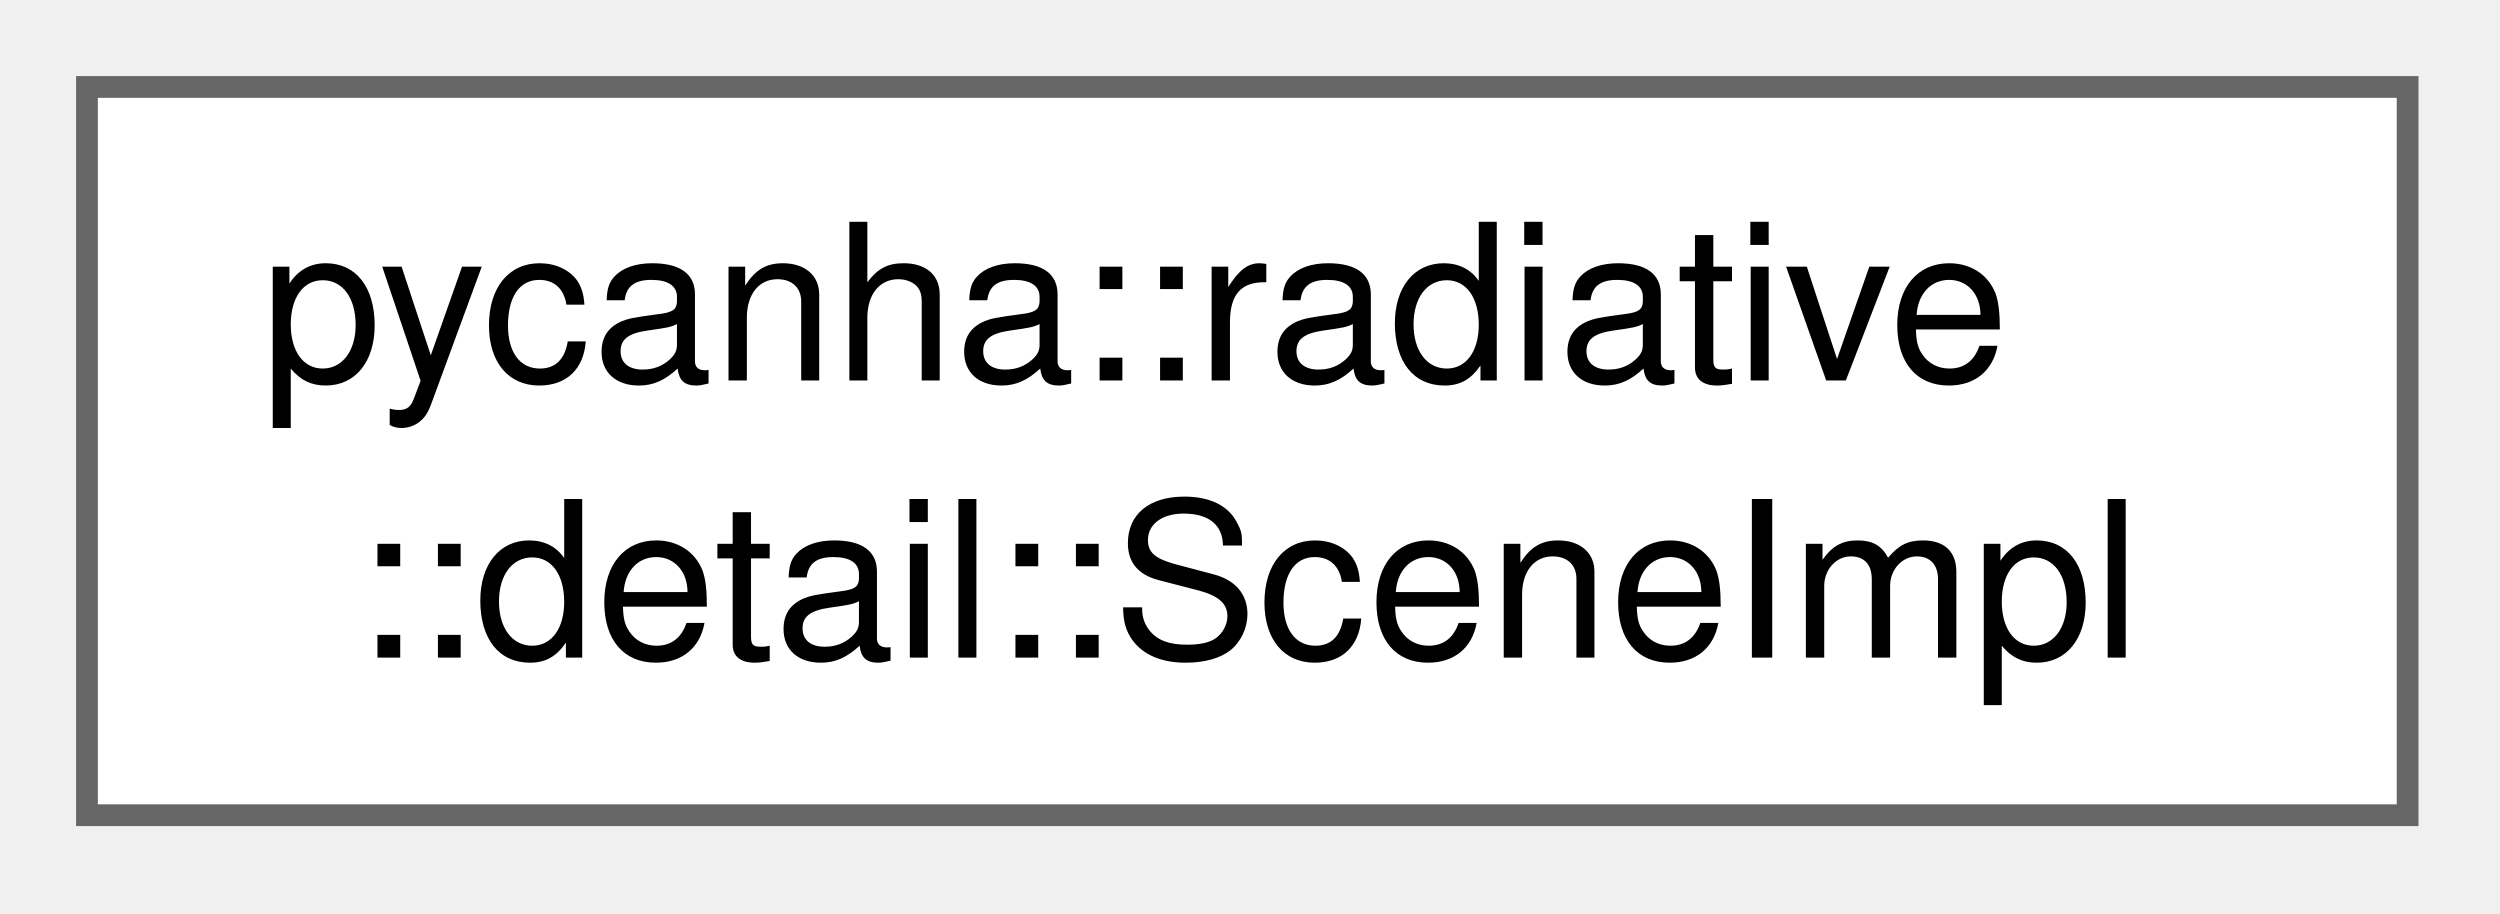
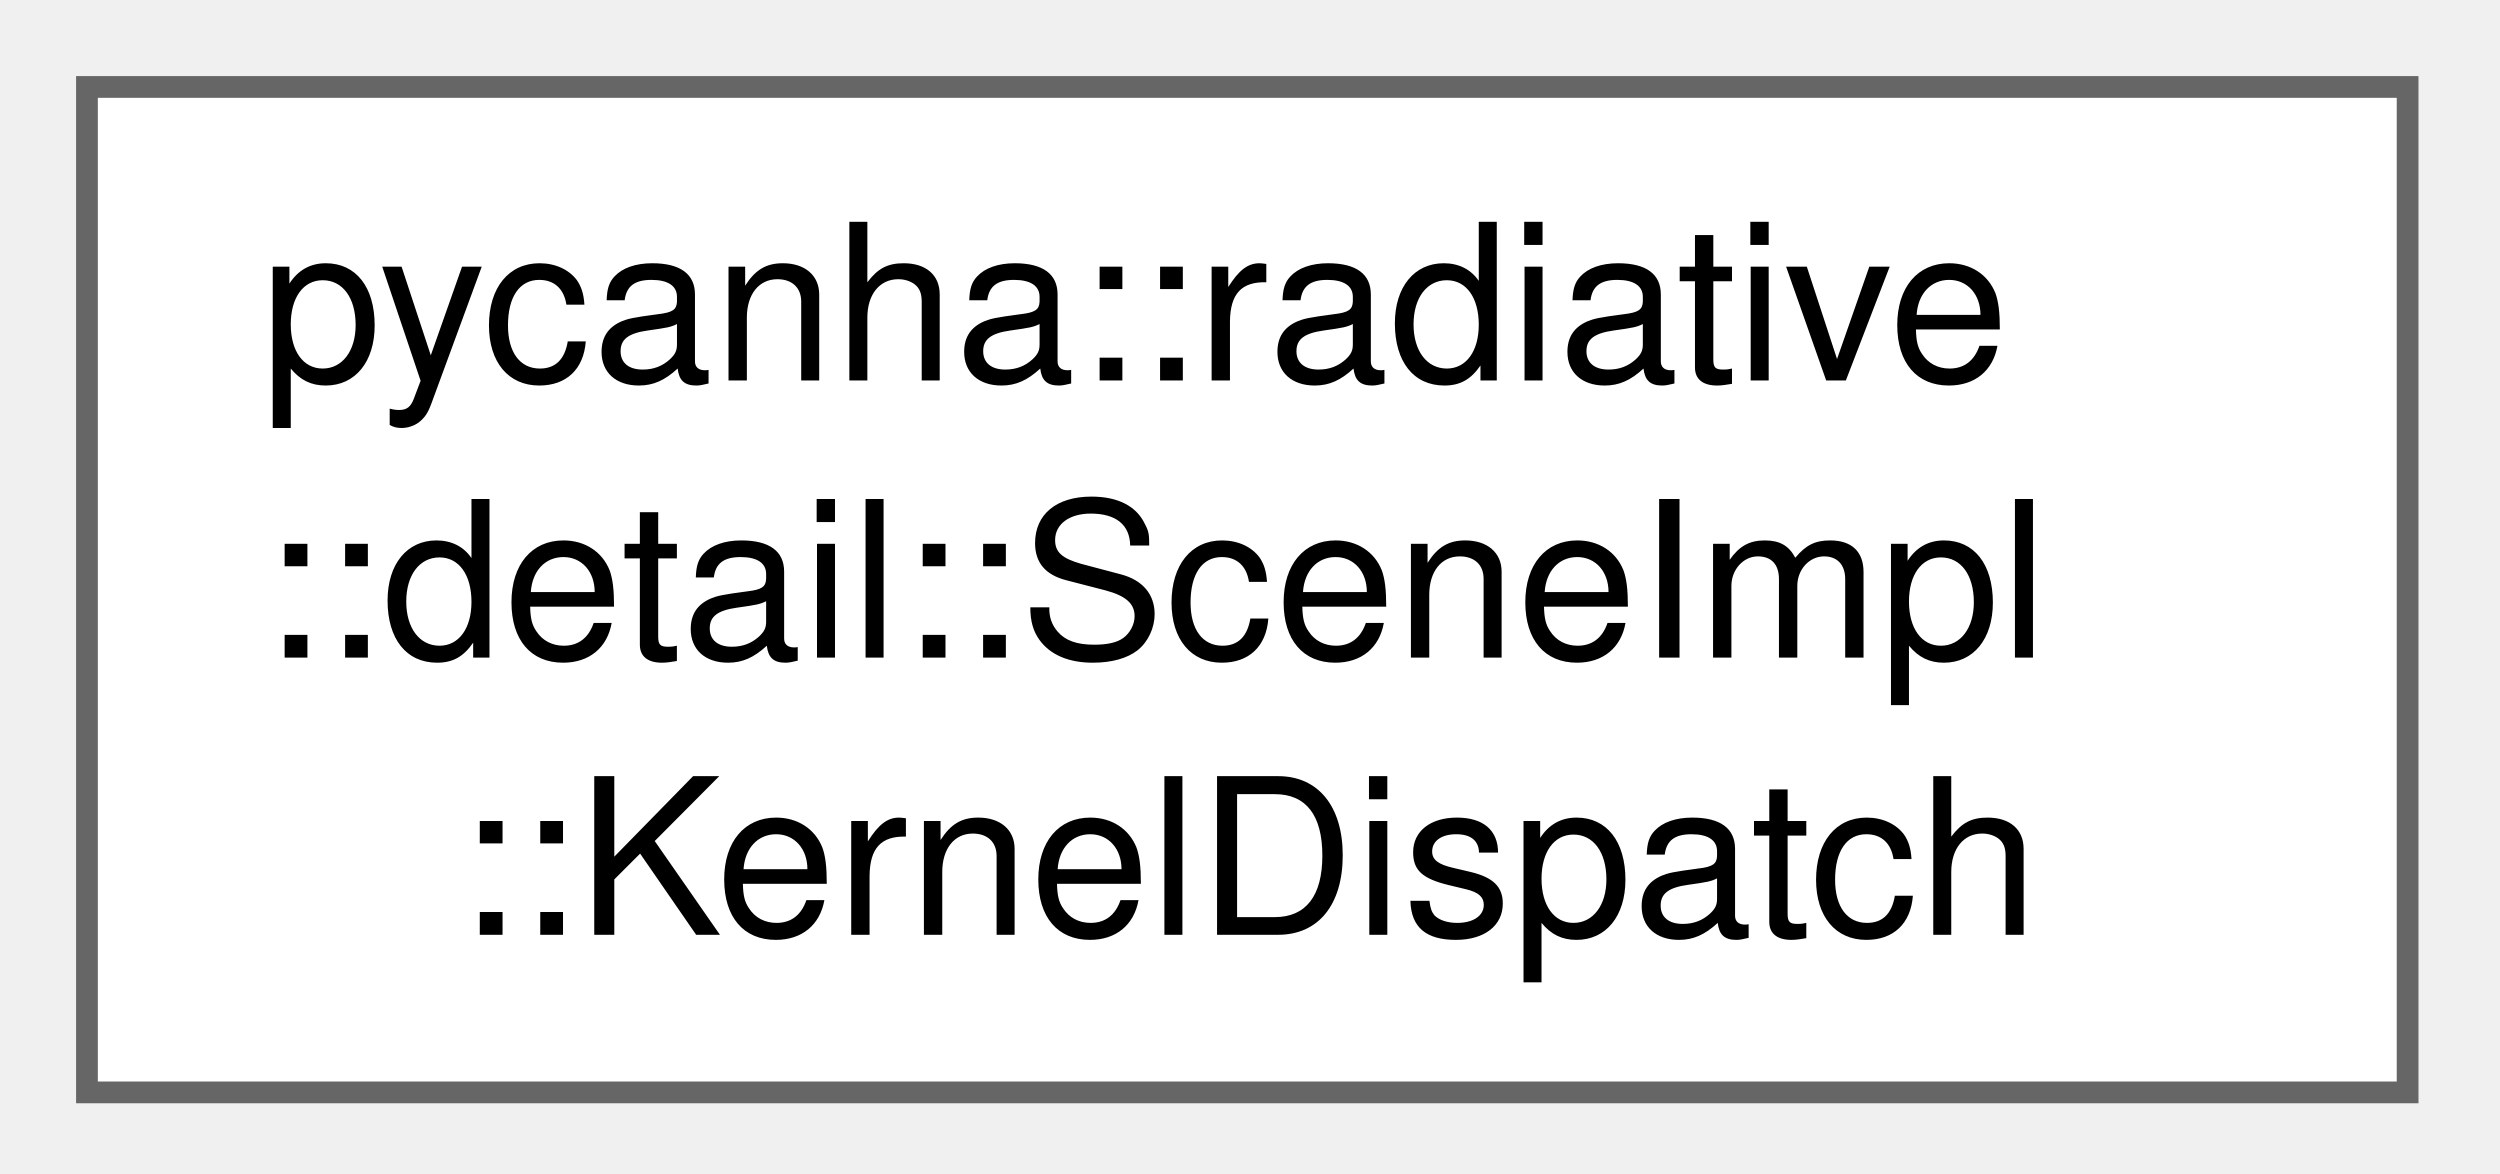
- <svg xmlns="http://www.w3.org/2000/svg" xmlns:xlink="http://www.w3.org/1999/xlink" width="115pt" height="42pt" viewBox="0.00 0.00 115.00 42.00">
-   <g id="graph0" class="graph" transform="scale(1 1) rotate(0) translate(4 37.5)">
+ <svg xmlns="http://www.w3.org/2000/svg" xmlns:xlink="http://www.w3.org/1999/xlink" width="115pt" height="54pt" viewBox="0.00 0.00 115.00 54.00">
+   <g id="graph0" class="graph" transform="scale(1 1) rotate(0) translate(4 50.25)">
    <g id="Node000000" class="node">
      <g id="a_Node000000">
-         <a xlink:href="classpycanha_1_1radiative_1_1detail_1_1SceneImpl.html" target="_top" xlink:title=" ">
-           <polygon fill="white" stroke="#666666" points="106.75,-33.5 0,-33.5 0,0 106.75,0 106.75,-33.5" />
-           <text xml:space="preserve" text-anchor="start" x="8" y="-20" font-family="Helvetica,sans-Serif" font-size="10.00">pycanha::radiative</text>
-           <text xml:space="preserve" text-anchor="middle" x="53.38" y="-7.25" font-family="Helvetica,sans-Serif" font-size="10.00">::detail::SceneImpl</text>
+         <a xlink:href="structpycanha_1_1radiative_1_1detail_1_1SceneImpl_1_1KernelDispatch.html" target="_top" xlink:title=" ">
+           <polygon fill="white" stroke="#666666" points="106.75,-46.25 0,-46.25 0,0 106.75,0 106.75,-46.25" />
+           <text xml:space="preserve" text-anchor="start" x="8" y="-32.75" font-family="Helvetica,sans-Serif" font-size="10.00">pycanha::radiative</text>
+           <text xml:space="preserve" text-anchor="start" x="8" y="-20" font-family="Helvetica,sans-Serif" font-size="10.00">::detail::SceneImpl</text>
+           <text xml:space="preserve" text-anchor="middle" x="53.38" y="-7.25" font-family="Helvetica,sans-Serif" font-size="10.00">::KernelDispatch</text>
        </a>
      </g>
    </g>
  </g>
</svg>
